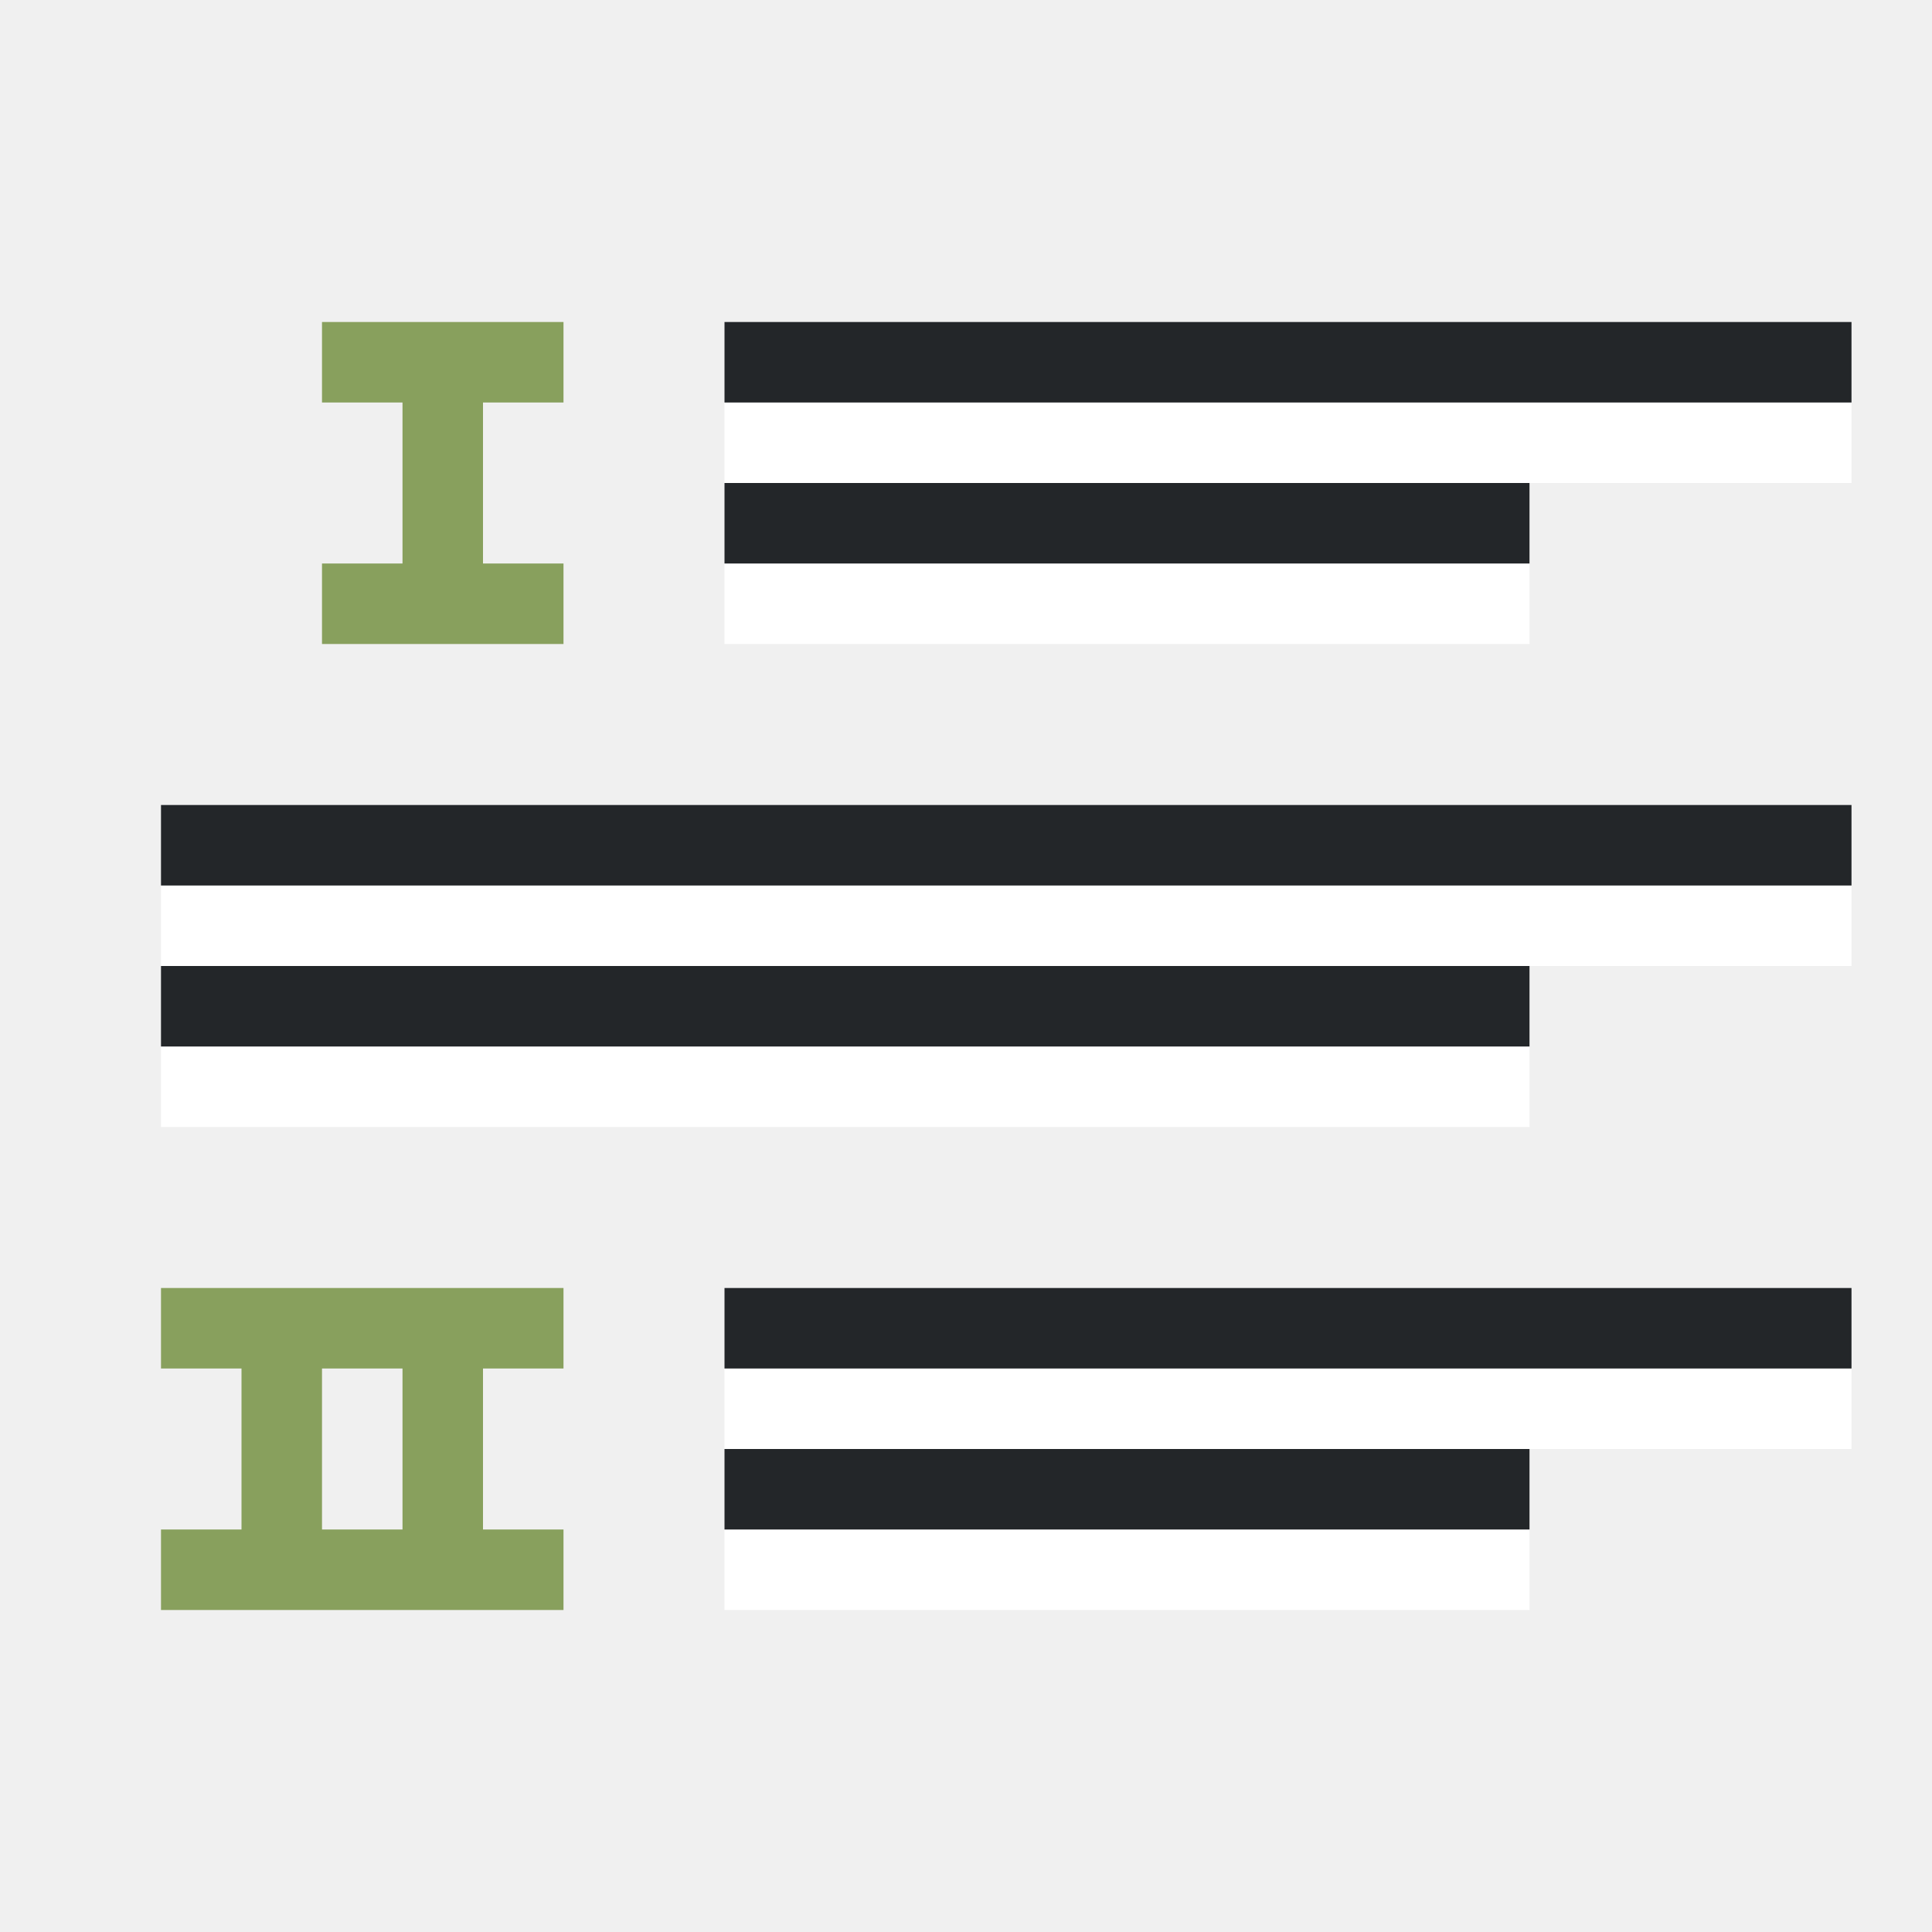
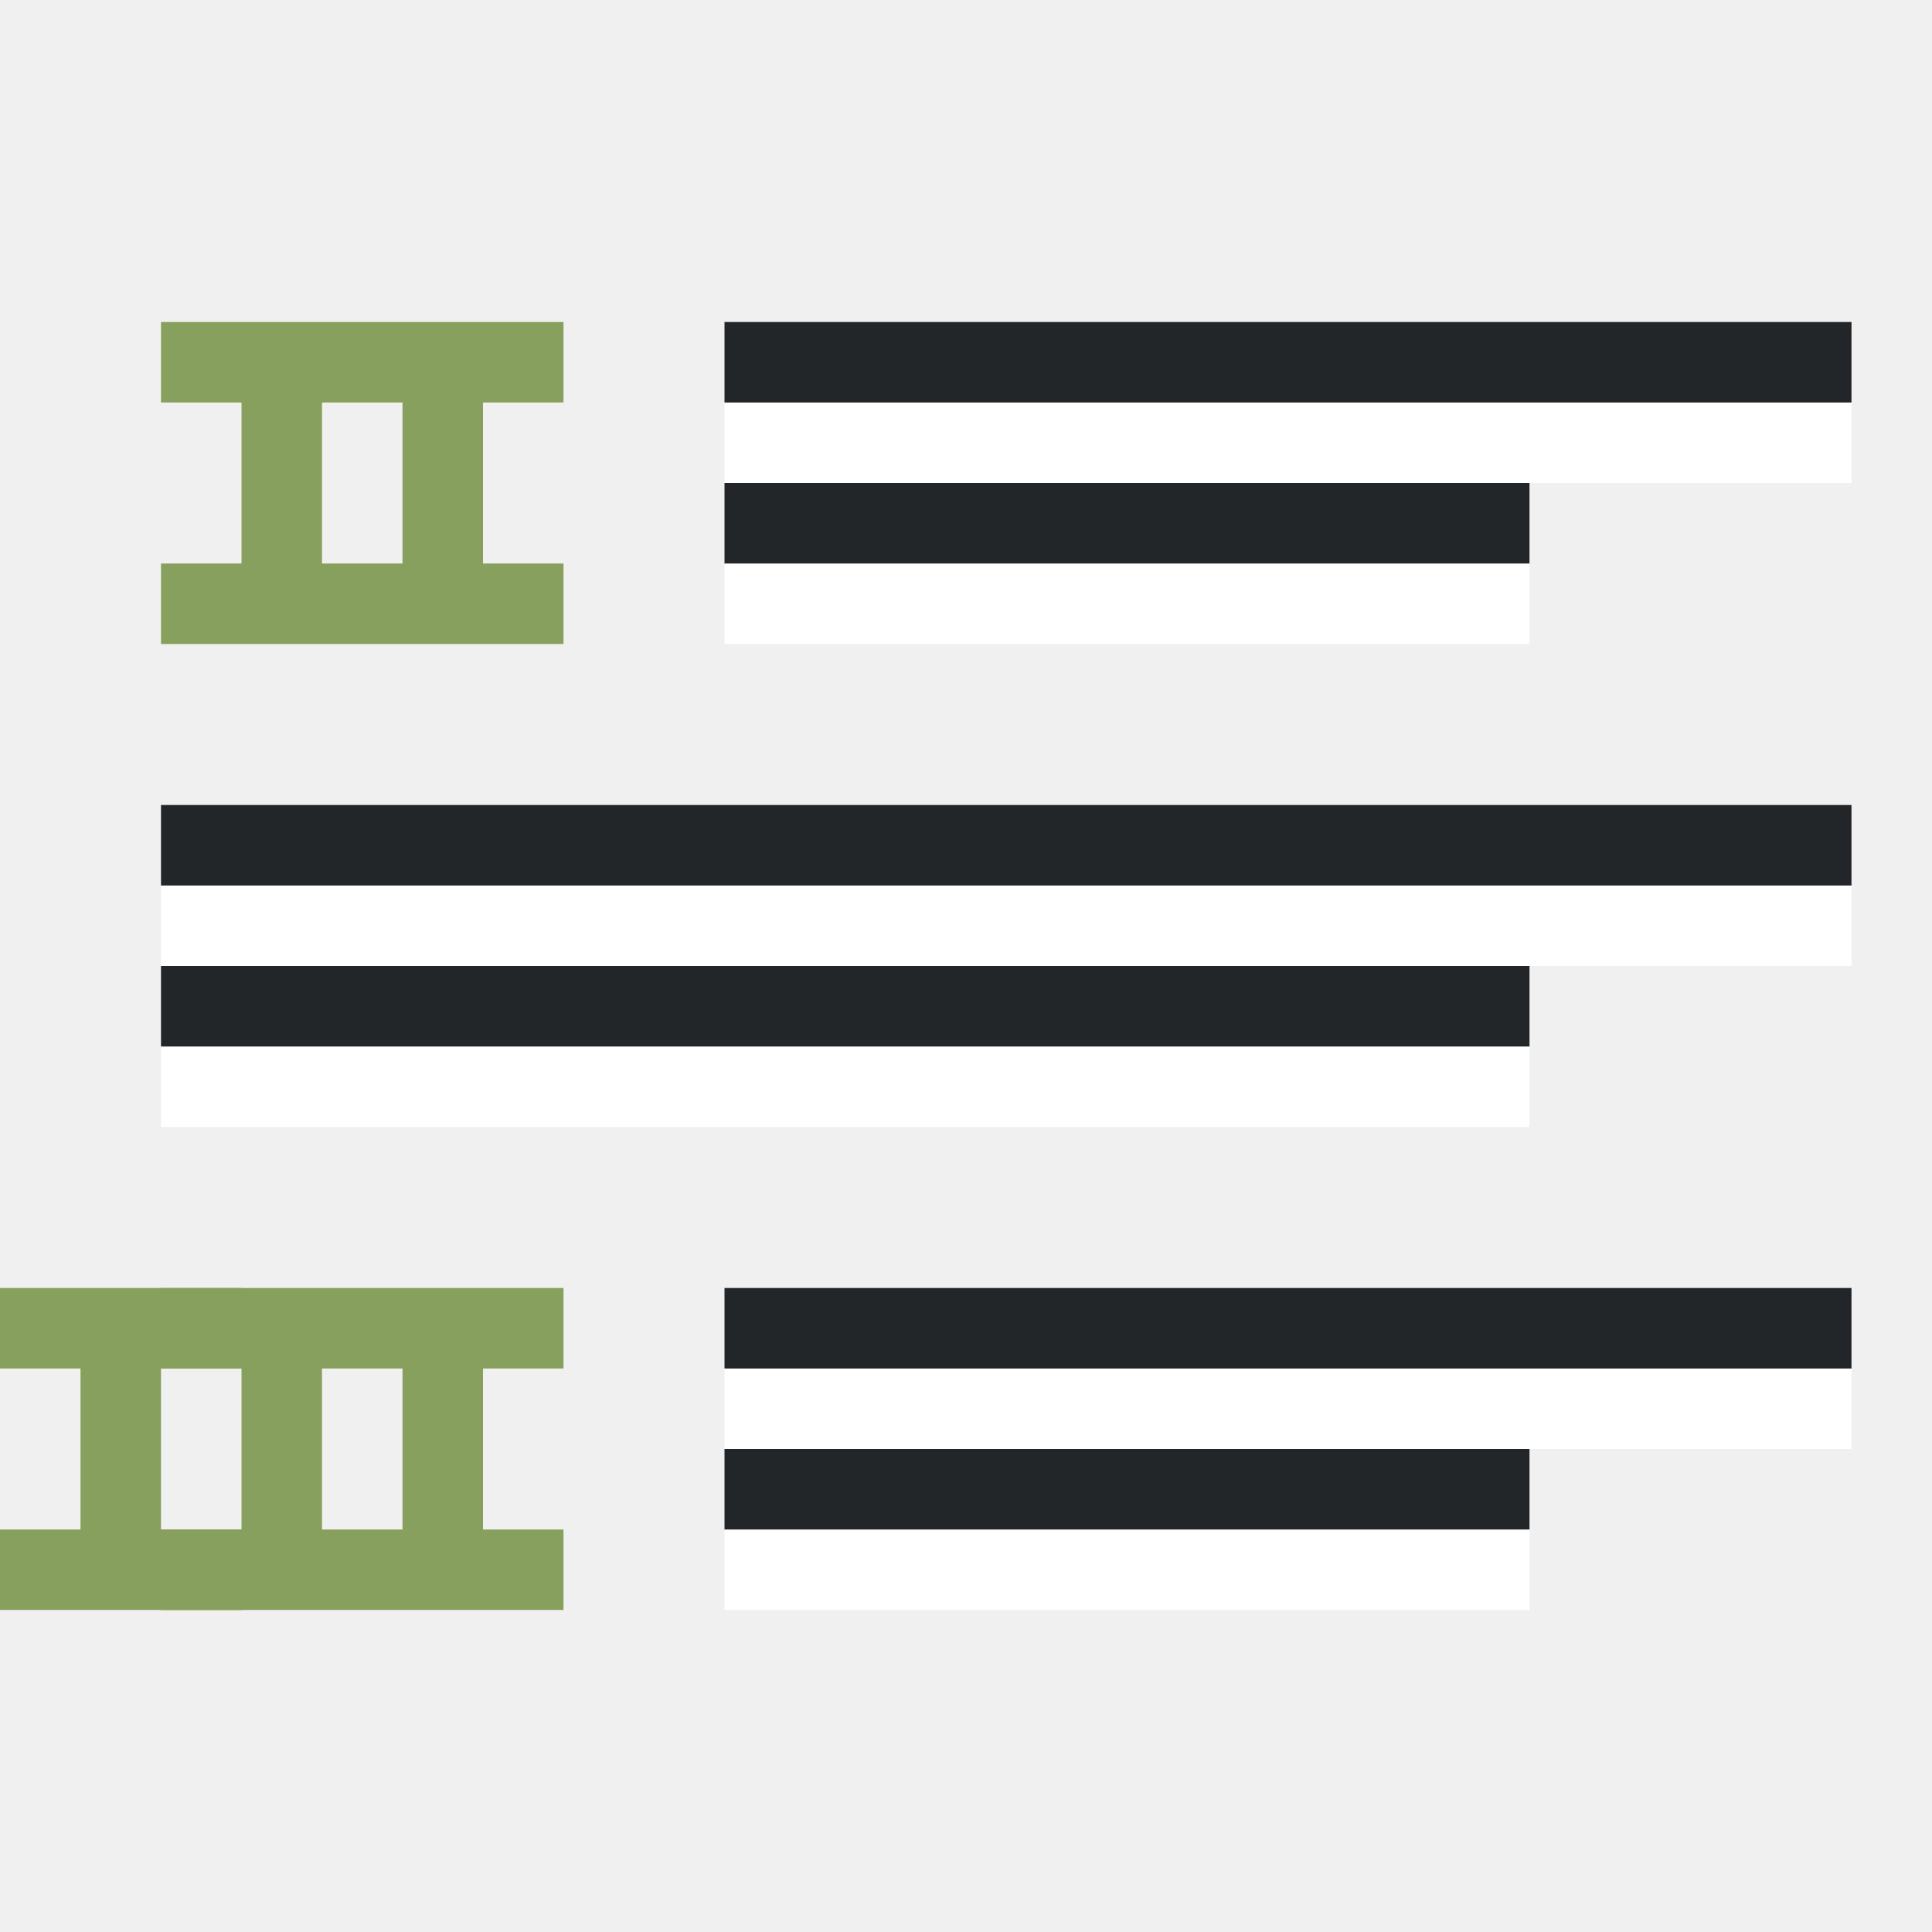
<svg xmlns="http://www.w3.org/2000/svg" viewBox="0 0 24 24">
-   <path d="M4 4v1h1v2H4v1h3V7H6V5h1V4zM2 16v1h1v2H2v1h5v-1H6v-2h1v-1zm2 1h1v2H4z" fill="#88a05d" />
-   <path fill="#fff" fill-rule="evenodd" d="M9 8h10V7H9z" />
-   <path fill="#232629" fill-rule="evenodd" d="M9 7h10V6H9z" />
-   <path fill="#fff" fill-rule="evenodd" d="M9 6h14V5H9z" />
-   <path fill="#232629" fill-rule="evenodd" d="M9 5h14V4H9z" />
-   <path fill="#fff" fill-rule="evenodd" d="M2 14h17v-1H2z" />
-   <path fill="#232629" fill-rule="evenodd" d="M2 13h17v-1H2z" />
-   <path fill="#fff" fill-rule="evenodd" d="M2 12h21v-1H2z" />
-   <path fill="#232629" fill-rule="evenodd" d="M2 11h21v-1H2z" />
-   <path fill="#fff" fill-rule="evenodd" d="M9 20h10v-1H9z" />
-   <path fill="#232629" fill-rule="evenodd" d="M9 19h10v-1H9z" />
-   <path fill="#fff" fill-rule="evenodd" d="M9 18h14v-1H9z" />
-   <path fill="#232629" fill-rule="evenodd" d="M9 17h14v-1H9z" />
+   <path style="opacity:1;fill:#88a05d;fill-opacity:1;stroke:none;stroke-width:2;stroke-linecap:round;stroke-linejoin:round;stroke-miterlimit:4;stroke-dasharray:none;stroke-opacity:1" d="M2 16v1h1v2H2v1h5v-1H6v-2h1v-1zm2 1h1v2H4z" />
+   <path style="fill:#fff;fill-rule:evenodd;stroke-width:3;stroke-linecap:round;stroke-linejoin:round" transform="scale(1 -1)" d="M9-8h10v1H9z" />
+   <path style="fill:#232629;fill-rule:evenodd;stroke-width:3;stroke-linecap:round;stroke-linejoin:round" transform="scale(1 -1)" d="M9-7h10v1H9z" />
+   <path style="fill:#fff;fill-rule:evenodd;stroke-width:3;stroke-linecap:round;stroke-linejoin:round" transform="scale(1 -1)" d="M9-6h14v1H9z" />
+   <path style="fill:#232629;fill-rule:evenodd;stroke-width:3;stroke-linecap:round;stroke-linejoin:round" transform="scale(1 -1)" d="M9-5h14v1H9z" />
+   <path style="fill:#fff;fill-rule:evenodd;stroke-width:3;stroke-linecap:round;stroke-linejoin:round" transform="scale(1 -1)" d="M2-14h17v1H2z" />
+   <path style="fill:#232629;fill-rule:evenodd;stroke-width:3;stroke-linecap:round;stroke-linejoin:round" transform="scale(1 -1)" d="M2-13h17v1H2z" />
+   <path style="fill:#fff;fill-rule:evenodd;stroke-width:3;stroke-linecap:round;stroke-linejoin:round" transform="scale(1 -1)" d="M2-12h21v1H2z" />
+   <path style="fill:#232629;fill-rule:evenodd;stroke-width:3;stroke-linecap:round;stroke-linejoin:round" transform="scale(1 -1)" d="M2-11h21v1H2z" />
+   <path style="fill:#fff;fill-rule:evenodd;stroke-width:3;stroke-linecap:round;stroke-linejoin:round" transform="scale(1 -1)" d="M9-20h10v1H9z" />
+   <path style="fill:#232629;fill-rule:evenodd;stroke-width:3;stroke-linecap:round;stroke-linejoin:round" transform="scale(1 -1)" d="M9-19h10v1H9z" />
+   <path style="fill:#fff;fill-rule:evenodd;stroke-width:3;stroke-linecap:round;stroke-linejoin:round" transform="scale(1 -1)" d="M9-18h14v1H9z" />
+   <path style="fill:#232629;fill-rule:evenodd;stroke-width:3;stroke-linecap:round;stroke-linejoin:round" transform="scale(1 -1)" d="M9-17h14v1H9z" />
+   <path style="opacity:1;fill:#88a05d;fill-opacity:1;stroke:none;stroke-width:2;stroke-linecap:round;stroke-linejoin:round;stroke-miterlimit:4;stroke-dasharray:none;stroke-opacity:1" d="M0 16v1h1v2H0v1h3v-1H2v-2h1v-1zM2 4v1h1v2H2v1h5V7H6V5h1V4zm2 1h1v2H4z" />
</svg>
